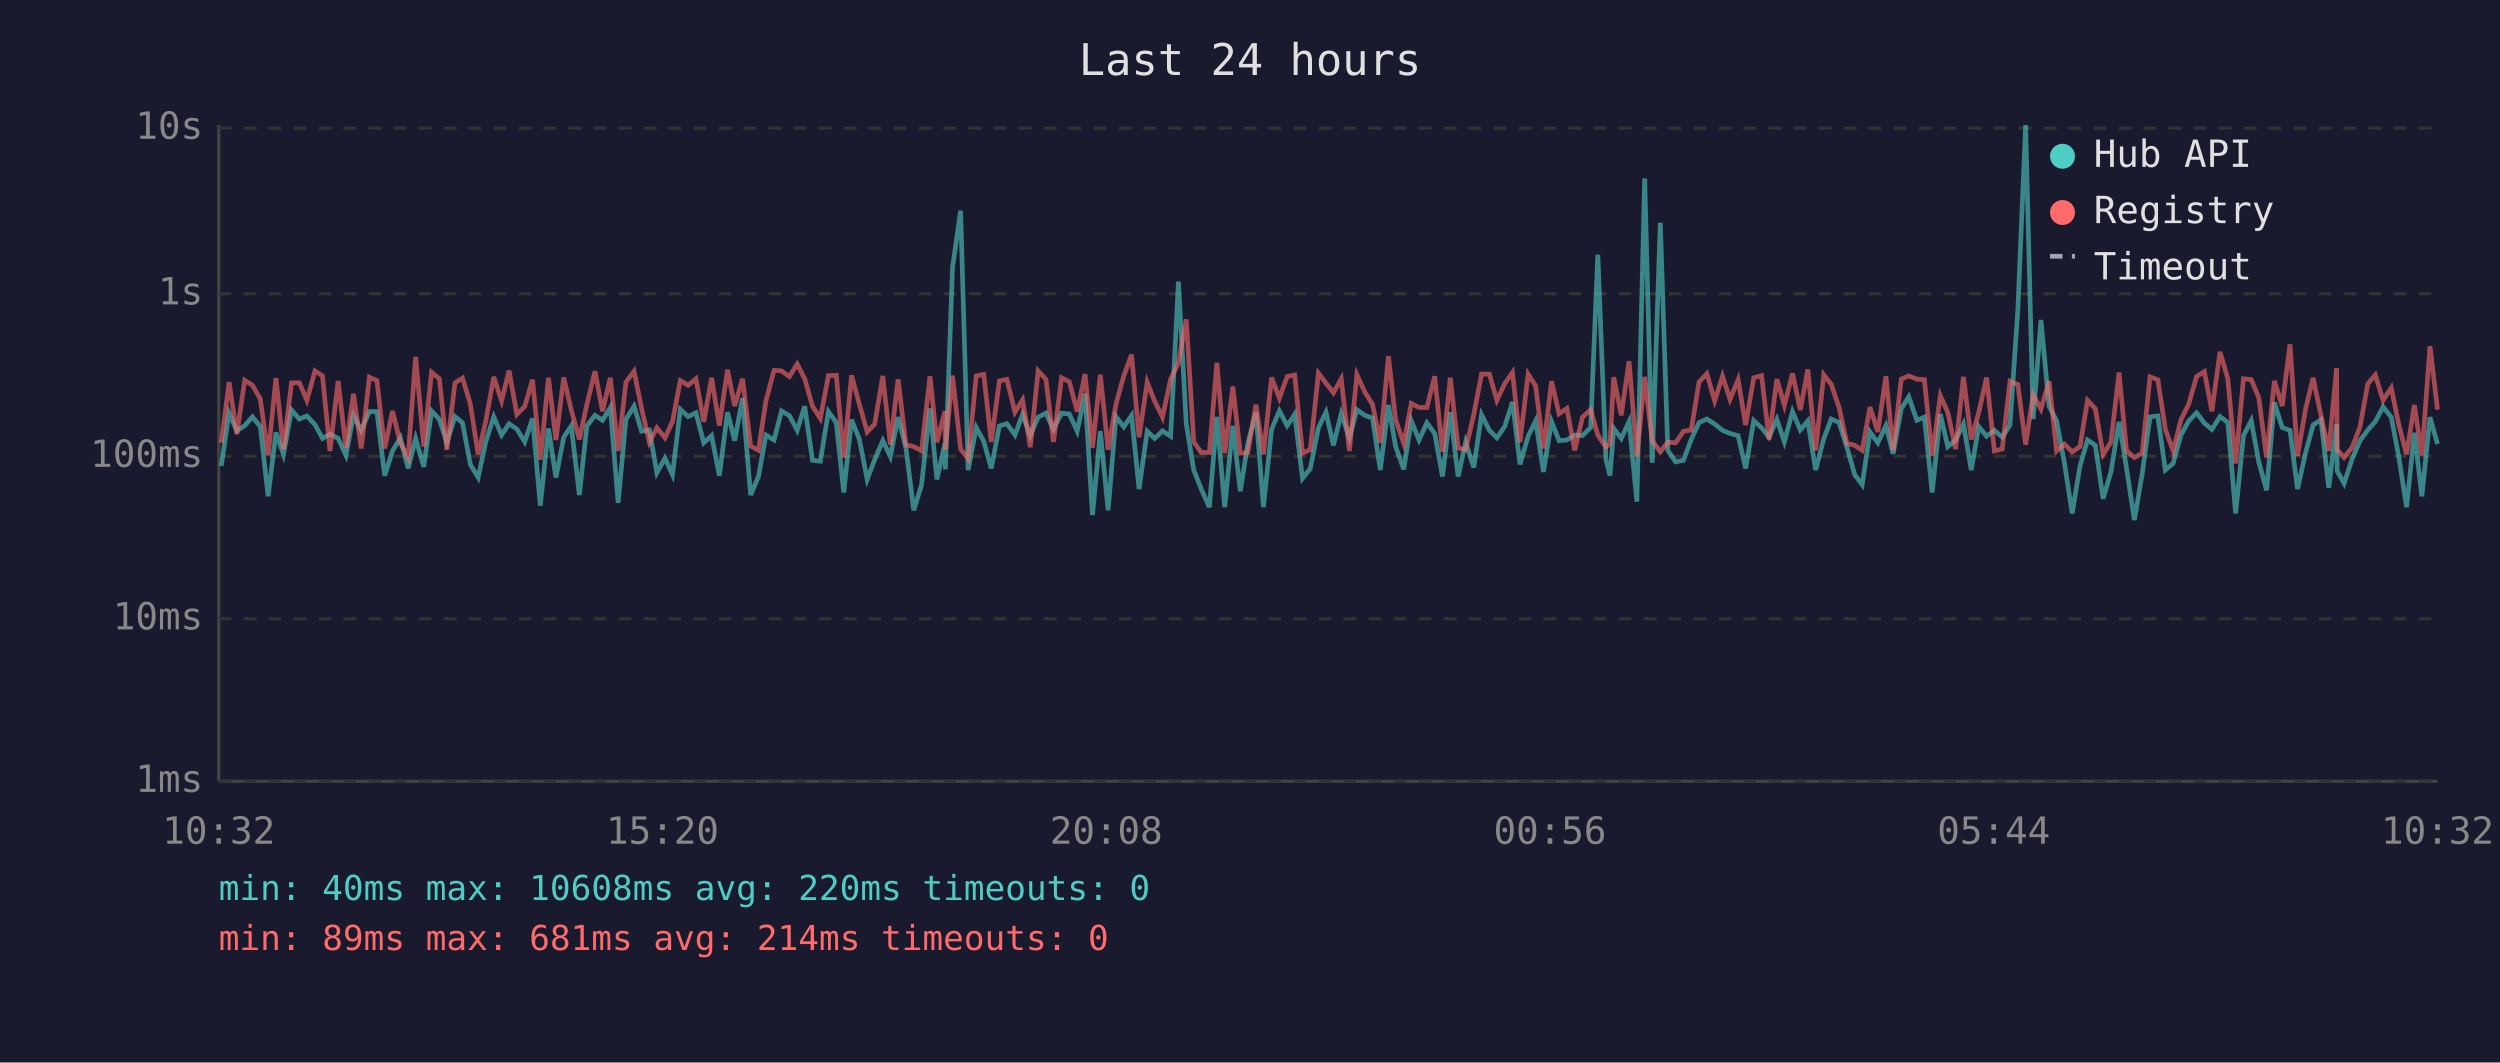
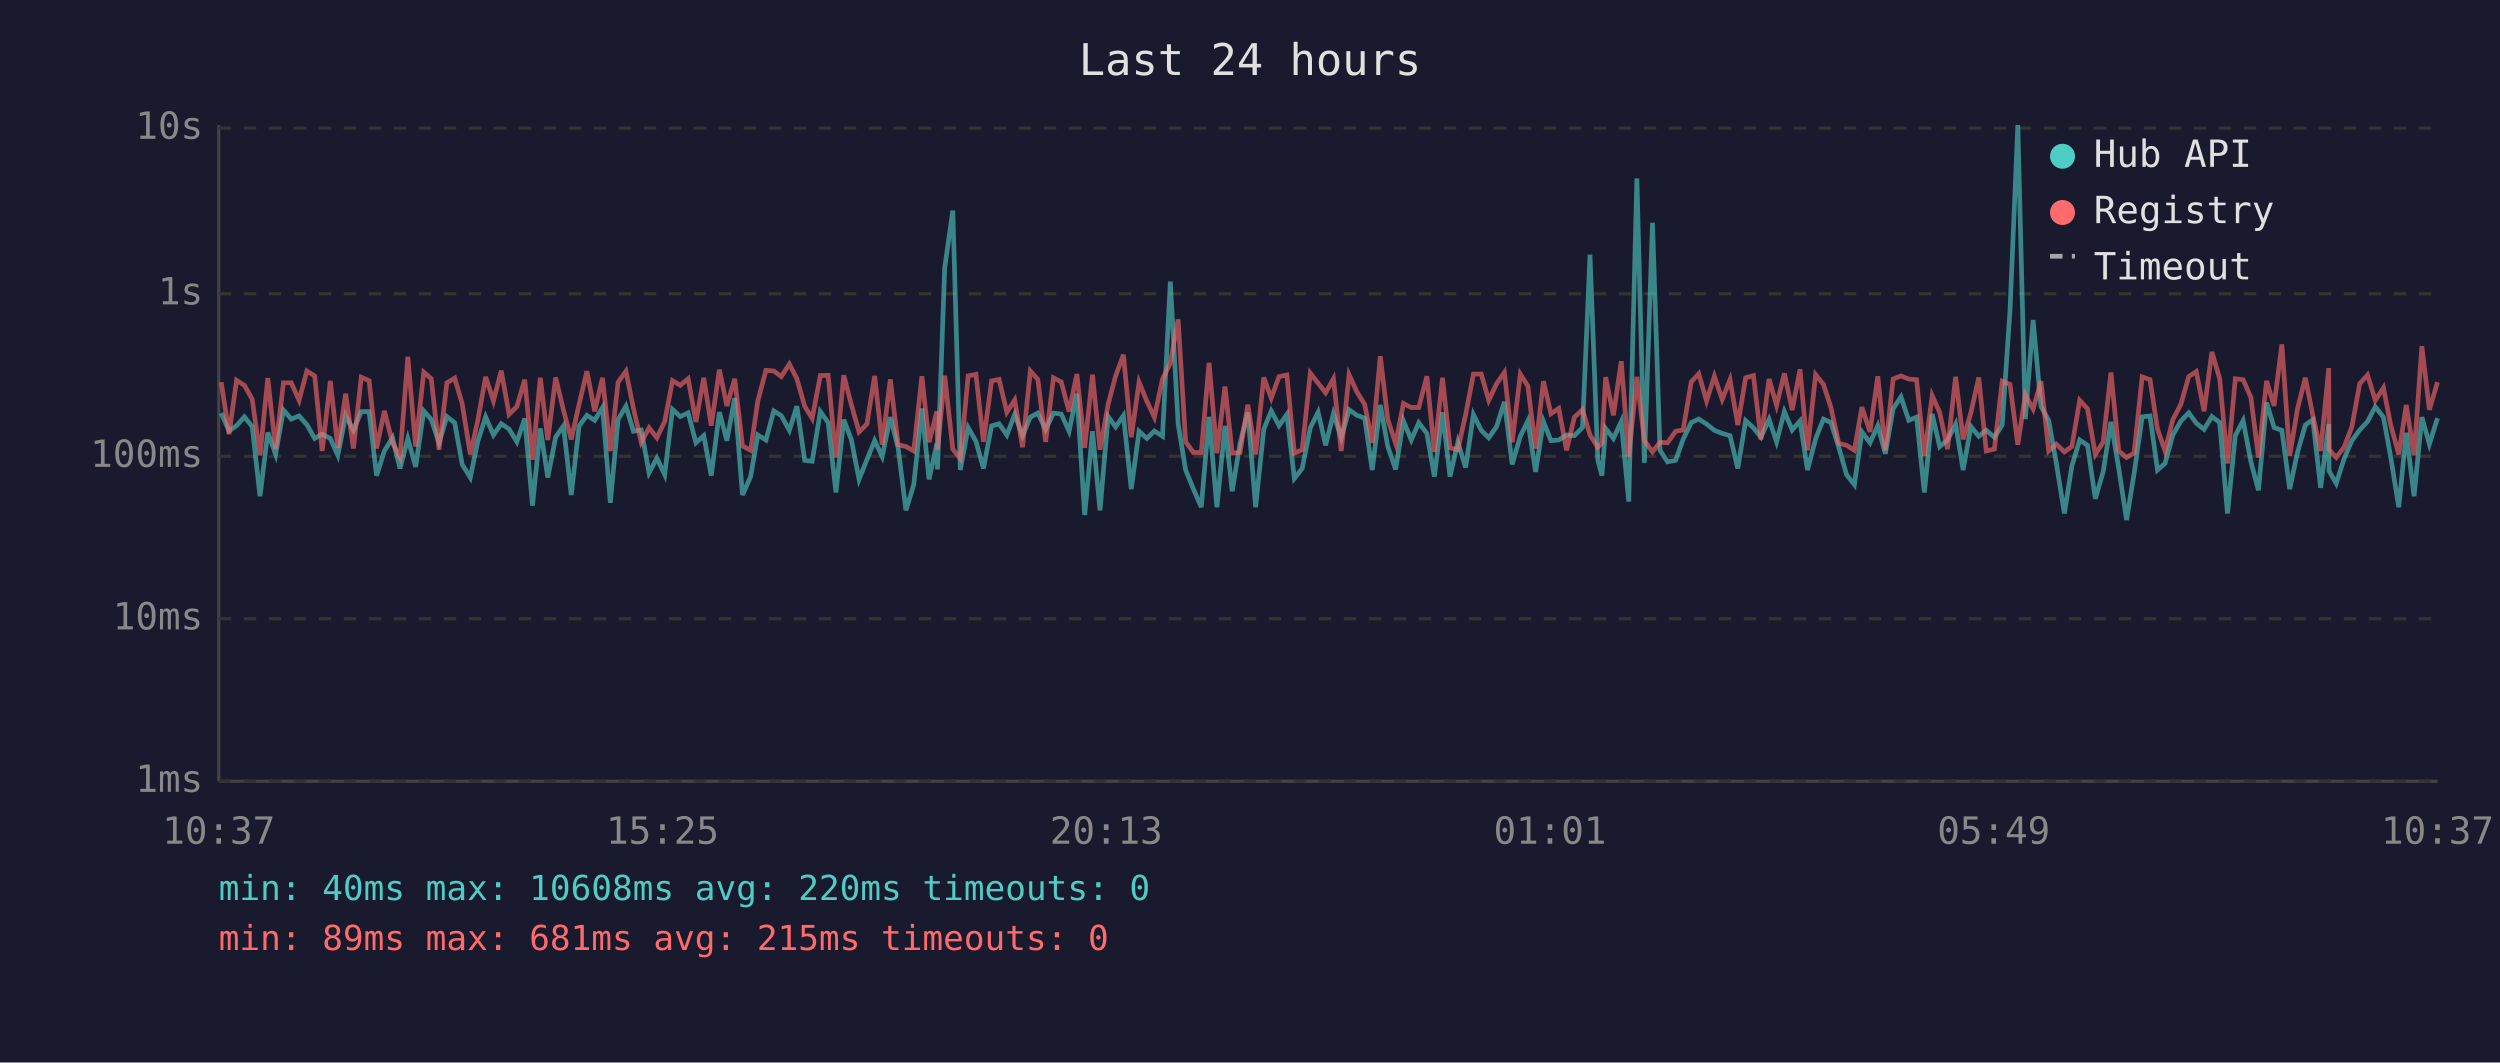
<svg xmlns="http://www.w3.org/2000/svg" viewBox="0 0 800 340" font-family="monospace" font-size="12">
  <rect width="800" height="340" fill="#1a1a2e" />
  <text x="400" y="24" fill="#e0e0e0" font-size="14" text-anchor="middle">Last 24 hours</text>
  <line x1="70" y1="40" x2="70" y2="250" stroke="#444" stroke-width="1" />
  <line x1="70" y1="250" x2="780" y2="250" stroke="#444" stroke-width="1" />
  <line x1="70" y1="250" x2="780" y2="250" stroke="#333" stroke-width="1" stroke-dasharray="4" />
  <text x="65" y="250" fill="#888" text-anchor="end" dominant-baseline="middle">1ms</text>
  <line x1="70" y1="198" x2="780" y2="198" stroke="#333" stroke-width="1" stroke-dasharray="4" />
  <text x="65" y="198" fill="#888" text-anchor="end" dominant-baseline="middle">10ms</text>
  <line x1="70" y1="146" x2="780" y2="146" stroke="#333" stroke-width="1" stroke-dasharray="4" />
  <text x="65" y="146" fill="#888" text-anchor="end" dominant-baseline="middle">100ms</text>
  <line x1="70" y1="94" x2="780" y2="94" stroke="#333" stroke-width="1" stroke-dasharray="4" />
  <text x="65" y="94" fill="#888" text-anchor="end" dominant-baseline="middle">1s</text>
  <line x1="70" y1="41" x2="780" y2="41" stroke="#333" stroke-width="1" stroke-dasharray="4" />
  <text x="65" y="41" fill="#888" text-anchor="end" dominant-baseline="middle">10s</text>
-   <text x="70" y="270" fill="#888" text-anchor="middle">10:32</text>
-   <text x="212" y="270" fill="#888" text-anchor="middle">15:20</text>
-   <text x="354" y="270" fill="#888" text-anchor="middle">20:08</text>
-   <text x="496" y="270" fill="#888" text-anchor="middle">00:56</text>
-   <text x="638" y="270" fill="#888" text-anchor="middle">05:44</text>
-   <text x="780" y="270" fill="#888" text-anchor="middle">10:32</text>
-   <polyline points="70.8,149.1 73.3,132.2 75.8,137.9 78.3,136.2 80.8,133.4 83.3,136.5 85.8,158.8 88.3,138.4 90.7,145.4 93.3,131.2 95.8,134.1 98.2,133.1 100.8,135.9 103.2,140.3 105.6,138.9 108.2,140.3 110.7,145.7 113.1,133.0 115.6,137.7 118.2,131.7 120.6,131.7 123.1,152.2 125.6,144.3 128.1,140.1 130.6,149.9 133.0,140.3 135.6,149.4 138.1,131.5 140.6,134.2 143.0,141.7 145.6,133.3 148.0,135.3 150.5,148.6 153.0,152.8 155.5,141.2 158.0,133.4 160.5,139.2 162.9,135.6 165.4,137.3 167.9,141.4 170.4,133.9 172.9,161.8 175.5,137.1 177.9,152.8 180.4,139.9 182.8,136.3 185.4,158.4 187.8,136.3 190.4,132.9 192.8,134.5 195.3,130.4 197.8,160.9 200.3,134.2 202.9,130.0 205.3,138.0 207.8,137.6 210.2,151.3 212.8,146.6 215.2,151.9 217.7,131.0 220.2,133.3 222.7,132.1 225.2,141.7 227.7,139.4 230.2,152.2 232.8,131.9 235.1,141.0 237.6,127.4 240.2,158.4 242.7,152.5 245.1,139.2 247.7,140.8 250.1,131.5 252.6,133.0 255.1,137.7 257.5,130.0 260.0,147.3 262.5,147.6 265.1,131.7 267.6,135.2 270.0,157.6 272.5,134.3 275.0,140.6 277.5,153.4 279.9,147.1 282.5,141.0 284.9,146.1 287.4,133.5 289.9,143.3 292.4,163.3 294.9,155.1 297.6,130.7 299.8,153.4 302.4,141.9 302.5,150.2 304.8,85.7 307.4,67.4 309.8,150.4 312.4,136.8 314.8,141.2 317.2,149.9 319.8,136.3 322.2,135.6 324.8,139.2 327.2,132.6 329.7,139.4 332.2,133.5 334.7,132.2 337.1,137.4 339.7,132.2 342.2,132.5 344.7,138.0 347.2,126.0 349.6,164.8 352.1,138.0 354.6,163.3 357.1,133.3 359.6,136.6 362.1,133.0 364.5,156.5 367.1,138.0 369.5,140.3 372.0,137.9 374.6,139.6 377.1,90.1 379.6,135.6 382.0,150.4 384.4,156.5 387.0,162.3 389.4,133.4 391.9,162.3 394.5,136.3 396.9,157.2 399.3,141.9 401.9,132.0 404.3,162.3 406.9,137.4 409.4,131.5 411.9,136.2 414.3,132.6 416.8,153.1 419.3,149.9 421.9,136.9 424.3,131.9 426.7,142.5 429.2,132.4 431.8,140.1 434.2,131.1 436.7,132.9 439.2,133.8 441.7,150.4 444.3,129.6 446.6,142.9 449.2,150.2 451.6,134.7 454.1,140.8 456.6,135.3 459.1,138.7 461.6,152.5 464.1,131.9 466.6,152.5 469.0,141.5 471.6,149.6 474.1,132.7 476.6,137.7 479.0,140.1 481.5,136.5 484.0,128.6 486.4,148.6 489.0,139.6 491.4,134.7 493.9,151.0 496.5,134.9 498.9,141.0 501.4,140.8 503.9,139.2 506.4,139.4 509.0,136.8 511.3,81.5 513.9,147.1 515.2,152.2 516.4,137.1 518.8,140.3 521.3,134.9 523.8,160.5 526.3,57.1 528.7,148.1 531.3,71.3 533.7,144.1 536.2,147.8 538.7,147.3 541.2,140.6 543.7,135.2 546.2,134.1 548.7,135.7 551.2,137.7 553.6,138.7 556.2,139.4 558.6,149.9 561.2,134.6 563.7,136.9 566.1,139.9 568.6,134.2 571.0,141.4 573.6,131.7 576.1,137.6 578.5,134.7 581.0,150.4 583.6,140.4 586.0,134.1 588.5,135.2 591.0,143.1 593.5,151.9 595.9,155.1 598.4,138.2 600.9,141.7 603.5,136.2 605.8,145.2 608.4,130.8 610.8,127.0 613.4,134.5 615.8,133.5 618.3,157.6 620.9,132.5 623.3,142.9 625.8,140.8 628.3,135.7 630.8,150.4 633.2,136.5 635.7,139.6 638.2,137.7 640.7,139.9 643.2,136.0 645.7,99.3 648.2,40.0 650.6,134.1 653.1,102.4 655.7,130.0 658.1,134.6 660.6,148.1 663.1,164.3 665.6,149.1 668.0,140.8 670.5,142.5 673.0,159.6 675.5,151.0 678.1,135.0 680.5,149.9 683.0,166.4 685.5,151.6 688.0,133.4 690.5,133.1 692.9,150.4 695.4,148.3 697.9,139.2 700.4,134.7 702.9,132.1 705.4,135.4 707.8,137.4 710.4,133.3 712.9,135.2 715.4,164.3 717.9,139.4 720.4,134.6 722.8,147.8 725.3,156.9 727.8,128.8 730.3,136.8 732.8,137.7 735.2,156.5 737.8,144.8 740.2,136.0 742.7,134.3 745.2,156.1 747.7,135.7 747.9,150.7 750.1,154.7 752.7,146.8 755.2,141.0 757.7,137.6 760.1,134.9 762.6,130.2 765.2,133.5 767.6,146.1 770.1,162.3 772.6,138.5 775.0,158.8 777.6,133.5 780.0,142.1" fill="none" stroke="#4ecdc4" stroke-width="1.5" opacity="0.6" />
-   <polyline points="70.8,141.7 73.3,122.3 75.8,138.9 78.3,121.7 80.8,123.3 83.3,127.7 85.8,145.7 88.3,121.0 90.7,143.7 93.3,122.5 95.8,122.5 98.2,128.1 100.8,118.7 103.2,120.3 105.6,144.3 108.2,121.9 110.7,143.3 113.1,126.0 115.6,143.5 118.2,120.7 120.6,121.8 123.1,143.5 125.6,131.5 128.1,141.7 130.6,146.4 133.0,114.2 135.6,142.9 138.1,119.1 140.6,121.2 143.0,143.9 145.6,122.5 148.0,121.0 150.5,129.2 153.0,145.4 155.5,134.5 158.0,120.6 160.5,128.3 162.9,118.6 165.4,132.6 167.9,130.1 170.4,121.5 172.9,147.1 175.5,120.9 177.9,140.8 180.4,120.8 182.8,131.2 185.4,140.6 187.8,129.4 190.4,118.8 192.8,131.6 195.3,120.9 197.8,144.3 200.3,122.3 202.9,118.8 205.3,130.7 207.8,141.5 210.2,136.9 212.8,140.1 215.2,134.9 217.7,121.8 220.2,123.3 222.7,121.2 225.2,135.0 227.7,120.9 230.2,136.2 232.8,118.3 235.1,129.9 237.6,121.2 240.2,142.7 242.7,144.1 245.1,128.3 247.7,118.5 250.1,118.7 252.6,120.5 255.1,116.5 257.5,121.2 260.0,130.0 262.5,133.9 265.1,120.2 267.6,120.1 270.0,146.4 272.5,120.1 275.0,129.4 277.5,138.2 279.9,135.7 282.5,120.3 284.9,142.3 287.4,121.4 289.9,142.3 292.4,142.9 294.9,144.3 297.6,120.4 299.8,141.5 302.4,131.6 302.5,143.9 304.8,120.2 307.4,143.7 309.8,146.8 312.4,120.3 314.8,119.8 317.2,141.4 319.8,121.9 322.2,121.4 324.8,131.9 327.2,128.0 329.7,143.1 332.2,118.7 334.7,121.4 337.1,141.4 339.7,120.9 342.2,122.2 344.7,131.7 347.2,119.7 349.6,143.3 352.1,119.9 354.6,143.9 357.1,129.4 359.6,120.3 362.1,113.5 364.5,139.9 367.1,122.3 369.5,128.4 372.0,133.5 374.6,121.3 377.1,116.2 379.6,102.2 382.0,141.4 384.4,144.8 387.0,144.8 389.4,116.1 391.9,145.0 394.5,123.7 396.9,145.0 399.3,144.8 401.9,129.5 404.3,145.4 406.9,120.8 409.4,127.4 411.9,120.5 414.3,120.0 416.8,145.0 419.3,143.9 421.9,119.4 424.3,122.6 426.7,125.7 429.2,121.2 431.8,144.3 434.2,119.9 436.7,125.4 439.2,129.4 441.7,141.7 444.3,114.0 446.6,134.3 449.2,141.9 451.6,129.1 454.1,130.4 456.6,130.4 459.1,120.4 461.6,144.6 464.1,120.9 466.6,143.3 469.0,143.9 471.6,132.7 474.1,119.7 476.6,119.7 479.0,128.1 481.5,122.8 484.0,119.2 486.4,141.5 489.0,119.7 491.4,123.5 493.9,143.5 496.5,122.0 498.9,132.4 501.4,130.7 503.9,144.1 506.4,133.5 509.0,131.1 511.3,139.2 513.9,143.1 515.2,141.9 516.4,120.7 518.8,132.9 521.3,115.6 523.8,146.1 526.3,120.6 528.7,141.0 531.3,144.6 533.7,141.5 536.2,141.7 538.7,138.0 541.2,137.6 543.7,122.2 546.2,119.6 548.7,128.3 551.2,120.4 553.6,127.8 556.2,121.5 558.6,136.0 561.2,120.9 563.7,120.2 566.1,140.6 568.6,121.3 571.0,129.7 573.6,119.5 576.1,131.2 578.5,118.2 581.0,144.1 583.6,119.9 586.0,123.0 588.5,130.4 591.0,141.9 593.5,142.5 595.9,144.1 598.4,130.3 600.9,138.2 603.5,120.4 605.8,144.1 608.4,121.3 610.8,120.3 613.4,121.3 615.8,121.5 618.3,145.9 620.9,126.6 623.3,132.0 625.8,143.7 628.3,120.6 630.8,140.6 633.2,132.0 635.7,120.8 638.2,144.3 640.7,143.7 643.2,122.0 645.7,123.0 648.2,142.3 650.6,126.3 653.1,130.9 655.7,122.0 658.1,144.3 660.6,142.1 663.1,144.6 665.6,142.9 668.0,128.1 670.5,130.8 673.0,145.4 675.5,141.5 678.1,119.2 680.5,144.3 683.0,146.4 685.5,145.0 688.0,120.6 690.5,121.5 692.9,137.3 695.4,144.3 697.9,134.3 700.4,129.3 702.9,120.5 705.4,118.9 707.8,131.6 710.4,112.6 712.9,121.2 715.4,148.3 717.9,121.2 720.4,121.5 722.8,127.2 725.3,146.4 727.8,121.9 730.3,129.9 732.8,110.2 735.2,145.9 737.8,130.8 740.2,120.9 742.7,132.9 745.2,144.3 747.7,117.8 747.9,143.9 750.1,146.4 752.7,143.1 755.2,136.6 757.7,122.8 760.1,120.0 762.6,128.1 765.2,124.1 767.6,135.9 770.1,145.4 772.6,129.6 775.0,145.7 777.6,110.8 780.0,131.1" fill="none" stroke="#ff6b6b" stroke-width="1.5" opacity="0.6" />
+   <text x="70" y="270" fill="#888" text-anchor="middle">10:37</text>
+   <text x="212" y="270" fill="#888" text-anchor="middle">15:25</text>
+   <text x="354" y="270" fill="#888" text-anchor="middle">20:13</text>
+   <text x="496" y="270" fill="#888" text-anchor="middle">01:01</text>
+   <text x="638" y="270" fill="#888" text-anchor="middle">05:49</text>
+   <text x="780" y="270" fill="#888" text-anchor="middle">10:37</text>
+   <polyline points="70.8,132.2 73.3,137.9 75.7,136.2 78.2,133.4 80.7,136.5 83.2,158.8 85.7,138.4 88.2,145.4 90.7,131.2 93.2,134.1 95.7,133.1 98.2,135.9 100.7,140.3 103.1,138.9 105.7,140.3 108.1,145.7 110.6,133.0 113.1,137.7 115.6,131.7 118.1,131.7 120.5,152.2 123.0,144.3 125.6,140.1 128.0,149.9 130.5,140.3 133.0,149.4 135.6,131.5 138.0,134.2 140.5,141.7 143.0,133.3 145.5,135.3 147.9,148.6 150.5,152.8 152.9,141.2 155.4,133.4 157.9,139.2 160.4,135.6 162.9,137.3 165.4,141.4 167.9,133.9 170.4,161.8 172.9,137.1 175.3,152.8 177.8,139.9 180.3,136.3 182.8,158.4 185.3,136.3 187.8,132.9 190.3,134.5 192.8,130.4 195.3,160.9 197.8,134.2 200.3,130.0 202.7,138.0 205.2,137.6 207.7,151.3 210.2,146.6 212.7,151.9 215.2,131.0 217.7,133.3 220.2,132.1 222.7,141.7 225.2,139.4 227.6,152.2 230.2,131.9 232.6,141.0 235.1,127.4 237.6,158.4 240.2,152.5 242.5,139.2 245.1,140.8 247.6,131.5 250.0,133.0 252.6,137.7 255.0,130.0 257.5,147.3 259.9,147.6 262.5,131.7 265.0,135.2 267.5,157.6 270.0,134.3 272.4,140.6 274.9,153.4 277.4,147.1 279.9,141.0 282.3,146.1 284.9,133.5 287.4,143.3 289.9,163.3 292.4,155.1 295.0,130.7 297.3,153.4 299.8,141.9 300.0,150.2 302.3,85.7 304.9,67.4 307.3,150.4 309.8,136.8 312.3,141.2 314.7,149.9 317.3,136.3 319.7,135.6 322.2,139.2 324.7,132.6 327.2,139.4 329.7,133.5 332.1,132.2 334.6,137.4 337.1,132.2 339.6,132.5 342.1,138.0 344.6,126.0 347.1,164.8 349.6,138.0 352.0,163.3 354.6,133.3 357.0,136.6 359.5,133.0 362.0,156.5 364.5,138.0 367.0,140.3 369.4,137.9 372.0,139.6 374.5,90.1 377.0,135.6 379.4,150.4 381.9,156.5 384.4,162.3 386.9,133.4 389.4,162.3 392.0,136.3 394.3,157.2 396.8,141.9 399.3,132.0 401.8,162.3 404.4,137.4 406.8,131.5 409.3,136.2 411.8,132.6 414.2,153.1 416.7,149.9 419.3,136.9 421.8,131.9 424.2,142.5 426.7,132.4 429.2,140.1 431.7,131.1 434.2,132.9 436.7,133.8 439.1,150.4 441.7,129.6 444.1,142.9 446.6,150.2 449.1,134.7 451.6,140.8 454.0,135.3 456.6,138.7 459.0,152.5 461.6,131.9 464.0,152.5 466.5,141.5 469.0,149.6 471.5,132.7 474.0,137.7 476.4,140.1 478.9,136.5 481.4,128.6 483.9,148.6 486.5,139.6 488.9,134.7 491.4,151.0 493.9,134.9 496.3,141.0 498.8,140.8 501.3,139.2 503.8,139.4 506.4,136.8 508.8,81.5 511.3,147.1 512.6,152.2 513.8,137.1 516.3,140.3 518.8,134.9 521.2,160.5 523.8,57.1 526.2,148.1 528.8,71.3 531.2,144.1 533.6,147.8 536.2,147.3 538.6,140.6 541.2,135.2 543.6,134.1 546.1,135.7 548.6,137.7 551.1,138.7 553.6,139.4 556.1,149.9 558.6,134.6 561.1,136.9 563.5,139.9 566.1,134.2 568.5,141.4 571.0,131.7 573.5,137.6 576.0,134.7 578.4,150.4 581.0,140.4 583.5,134.1 585.9,135.2 588.4,143.1 590.9,151.9 593.4,155.1 595.8,138.2 598.4,141.7 600.9,136.2 603.3,145.2 605.8,130.8 608.3,127.0 610.8,134.5 613.3,133.5 615.8,157.6 618.3,132.5 620.7,142.9 623.2,140.8 625.8,135.7 628.2,150.4 630.7,136.5 633.2,139.6 635.6,137.7 638.2,139.9 640.7,136.0 643.2,99.3 645.7,40.0 648.1,134.1 650.6,102.4 653.1,130.0 655.6,134.6 658.0,148.1 660.6,164.3 663.0,149.1 665.5,140.8 668.0,142.5 670.5,159.6 673.0,151.0 675.5,135.0 678.0,149.9 680.5,166.4 682.9,151.6 685.5,133.4 688.0,133.1 690.4,150.4 692.8,148.3 695.3,139.2 697.9,134.7 700.4,132.1 702.8,135.4 705.3,137.4 707.8,133.3 710.3,135.2 712.8,164.3 715.3,139.4 717.8,134.6 720.3,147.8 722.7,156.9 725.3,128.8 727.7,136.8 730.2,137.7 732.7,156.5 735.2,144.8 737.7,136.0 740.1,134.3 742.6,156.1 745.2,135.7 745.3,150.7 747.6,154.7 750.1,146.8 752.6,141.0 755.1,137.6 757.6,134.9 760.1,130.2 762.7,133.5 765.0,146.1 767.6,162.3 770.0,138.5 772.5,158.8 775.0,133.5 777.4,142.1 780.0,133.8" fill="none" stroke="#4ecdc4" stroke-width="1.5" opacity="0.6" />
+   <polyline points="70.8,122.3 73.3,138.9 75.7,121.7 78.2,123.3 80.7,127.7 83.2,145.7 85.7,121.0 88.2,143.7 90.7,122.5 93.2,122.5 95.7,128.1 98.2,118.7 100.7,120.3 103.1,144.3 105.7,121.9 108.1,143.3 110.6,126.0 113.1,143.5 115.6,120.7 118.1,121.8 120.5,143.5 123.0,131.5 125.6,141.7 128.0,146.4 130.5,114.2 133.0,142.9 135.6,119.1 138.0,121.2 140.5,143.9 143.0,122.5 145.5,121.0 147.9,129.2 150.5,145.4 152.9,134.5 155.4,120.6 157.9,128.3 160.4,118.6 162.9,132.6 165.4,130.1 167.9,121.5 170.4,147.1 172.9,120.9 175.3,140.8 177.8,120.8 180.3,131.2 182.8,140.6 185.3,129.4 187.8,118.8 190.3,131.6 192.8,120.9 195.3,144.3 197.8,122.3 200.3,118.8 202.7,130.7 205.2,141.5 207.7,136.9 210.2,140.1 212.7,134.9 215.2,121.8 217.7,123.3 220.2,121.2 222.7,135.0 225.2,120.9 227.6,136.2 230.2,118.3 232.6,129.9 235.1,121.2 237.6,142.7 240.2,144.1 242.5,128.3 245.1,118.5 247.6,118.7 250.0,120.5 252.6,116.5 255.0,121.2 257.5,130.0 259.9,133.9 262.5,120.2 265.0,120.1 267.5,146.4 270.0,120.1 272.4,129.4 274.9,138.2 277.4,135.7 279.9,120.3 282.3,142.3 284.9,121.4 287.4,142.3 289.9,142.9 292.4,144.3 295.0,120.4 297.3,141.5 299.8,131.6 300.0,143.9 302.3,120.2 304.9,143.7 307.3,146.8 309.8,120.3 312.3,119.8 314.7,141.4 317.3,121.9 319.7,121.4 322.2,131.9 324.7,128.0 327.2,143.1 329.7,118.7 332.1,121.4 334.6,141.4 337.1,120.9 339.6,122.2 342.1,131.7 344.6,119.7 347.1,143.3 349.6,119.9 352.0,143.9 354.6,129.4 357.0,120.3 359.5,113.5 362.0,139.9 364.5,122.3 367.0,128.4 369.4,133.5 372.0,121.3 374.5,116.2 377.0,102.2 379.4,141.4 381.9,144.8 384.4,144.8 386.9,116.1 389.4,145.0 392.0,123.7 394.3,145.0 396.8,144.8 399.3,129.5 401.8,145.4 404.4,120.8 406.8,127.4 409.3,120.5 411.8,120.0 414.2,145.0 416.7,143.9 419.3,119.4 421.8,122.6 424.2,125.7 426.7,121.2 429.2,144.3 431.7,119.9 434.2,125.4 436.7,129.4 439.1,141.7 441.7,114.0 444.1,134.3 446.6,141.9 449.1,129.1 451.6,130.4 454.0,130.4 456.6,120.4 459.0,144.6 461.6,120.9 464.0,143.3 466.5,143.9 469.0,132.7 471.5,119.7 474.0,119.7 476.4,128.1 478.9,122.8 481.4,119.2 483.9,141.5 486.5,119.7 488.9,123.5 491.4,143.5 493.9,122.0 496.3,132.4 498.8,130.7 501.3,144.1 503.8,133.5 506.4,131.1 508.8,139.2 511.3,143.1 512.6,141.9 513.8,120.7 516.3,132.9 518.8,115.6 521.2,146.1 523.8,120.6 526.2,141.0 528.8,144.6 531.2,141.5 533.6,141.7 536.2,138.0 538.6,137.6 541.2,122.2 543.6,119.6 546.1,128.3 548.6,120.4 551.1,127.8 553.6,121.5 556.1,136.0 558.6,120.9 561.1,120.2 563.5,140.6 566.1,121.3 568.5,129.7 571.0,119.5 573.5,131.2 576.0,118.2 578.4,144.1 581.0,119.9 583.5,123.0 585.9,130.4 588.4,141.9 590.9,142.5 593.4,144.1 595.8,130.3 598.4,138.2 600.9,120.4 603.3,144.1 605.8,121.3 608.3,120.3 610.8,121.3 613.3,121.5 615.8,145.9 618.3,126.6 620.7,132.0 623.2,143.7 625.8,120.6 628.2,140.6 630.7,132.0 633.2,120.8 635.6,144.3 638.2,143.7 640.7,122.0 643.2,123.0 645.7,142.3 648.1,126.3 650.6,130.9 653.1,122.0 655.6,144.3 658.0,142.1 660.6,144.6 663.0,142.9 665.5,128.1 668.0,130.8 670.5,145.4 673.0,141.5 675.5,119.2 678.0,144.3 680.5,146.4 682.9,145.0 685.5,120.6 688.0,121.5 690.4,137.3 692.8,144.3 695.3,134.3 697.9,129.3 700.4,120.5 702.8,118.9 705.3,131.6 707.8,112.6 710.3,121.2 712.8,148.3 715.3,121.2 717.8,121.5 720.3,127.2 722.7,146.4 725.3,121.9 727.7,129.9 730.2,110.2 732.7,145.9 735.2,130.8 737.7,120.9 740.1,132.9 742.6,144.3 745.2,117.8 745.3,143.9 747.6,146.4 750.1,143.1 752.6,136.6 755.1,122.8 757.6,120.0 760.1,128.1 762.7,124.1 765.0,135.9 767.6,145.4 770.0,129.6 772.5,145.7 775.0,110.8 777.4,131.1 780.0,122.3" fill="none" stroke="#ff6b6b" stroke-width="1.5" opacity="0.6" />
  <circle cx="660" cy="50" r="4" fill="#4ecdc4" />
  <text x="670" y="50" fill="#e0e0e0" dominant-baseline="middle">Hub API</text>
  <circle cx="660" cy="68" r="4" fill="#ff6b6b" />
  <text x="670" y="68" fill="#e0e0e0" dominant-baseline="middle">Registry</text>
  <line x1="656" y1="82" x2="664" y2="82" stroke="#e0e0e0" stroke-width="1.5" stroke-dasharray="4,3" opacity="0.7" />
  <text x="670" y="86" fill="#e0e0e0" dominant-baseline="middle">Timeout</text>
  <text x="70" y="288" fill="#4ecdc4" font-size="11">min: 40ms  max: 10608ms  avg: 220ms  timeouts: 0</text>
-   <text x="70" y="304" fill="#ff6b6b" font-size="11">min: 89ms  max: 681ms  avg: 214ms  timeouts: 0</text>
+   <text x="70" y="304" fill="#ff6b6b" font-size="11">min: 89ms  max: 681ms  avg: 215ms  timeouts: 0</text>
</svg>
